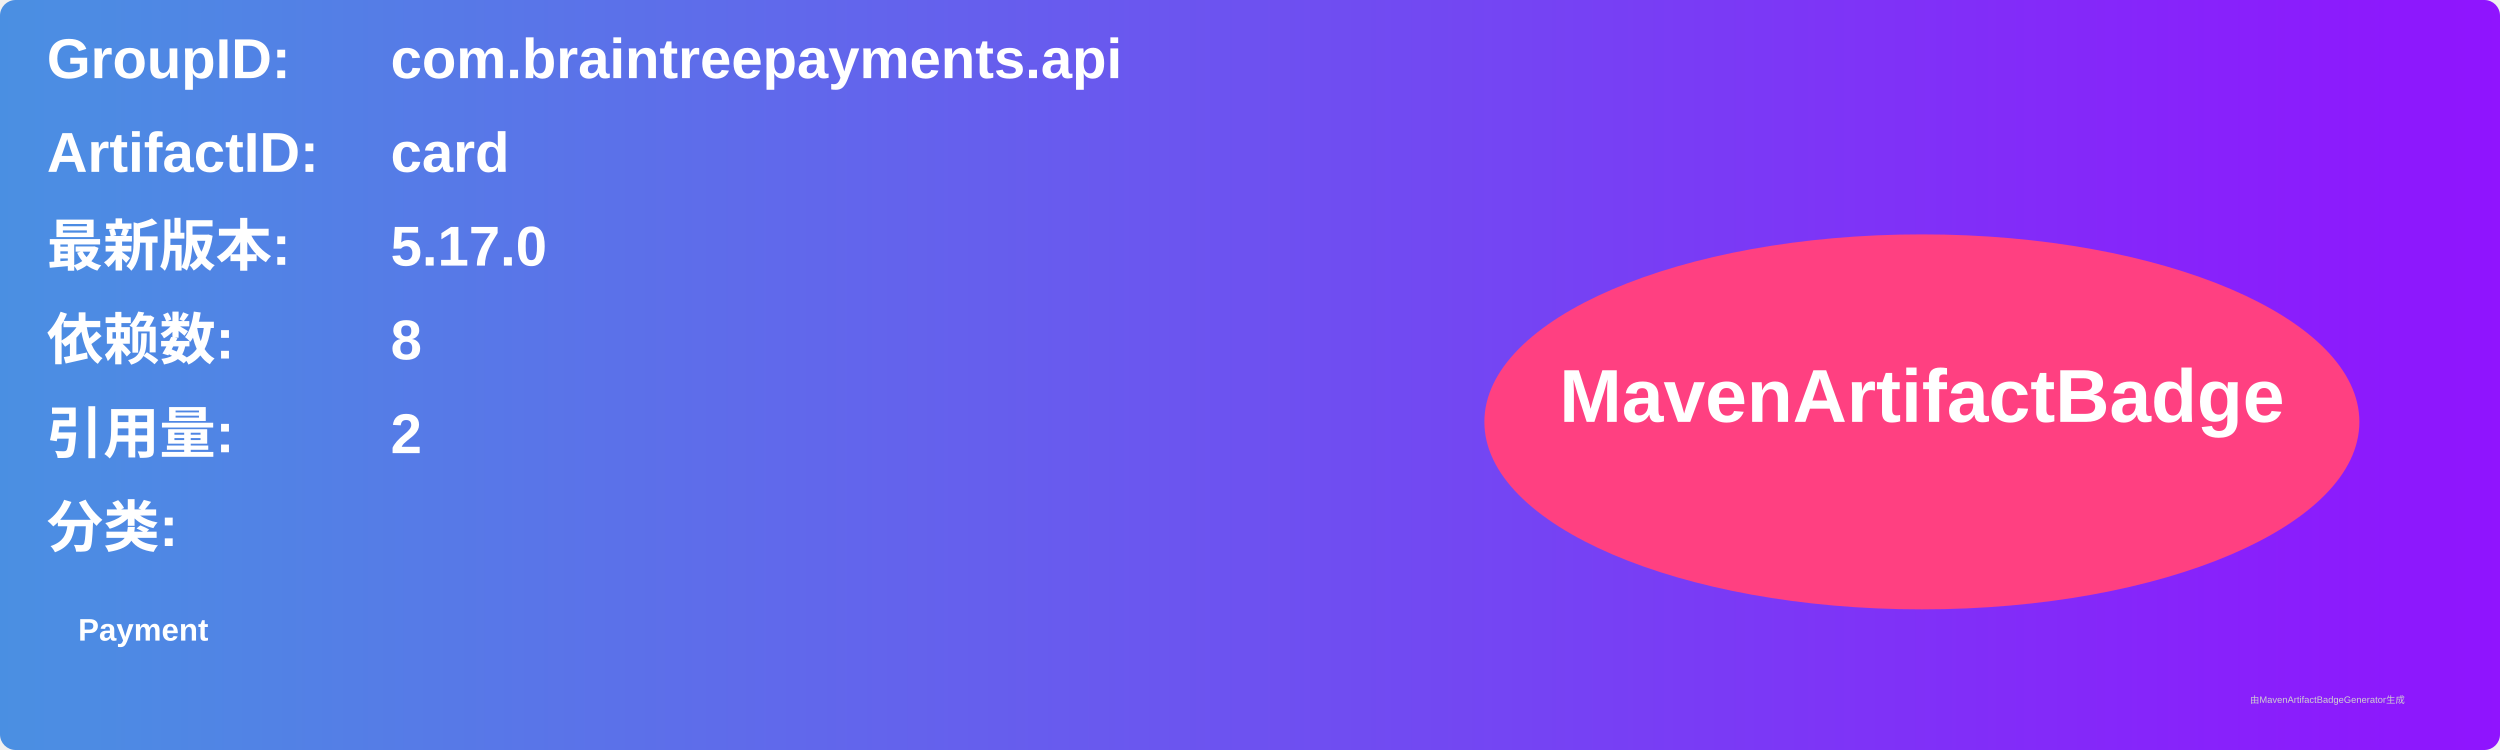
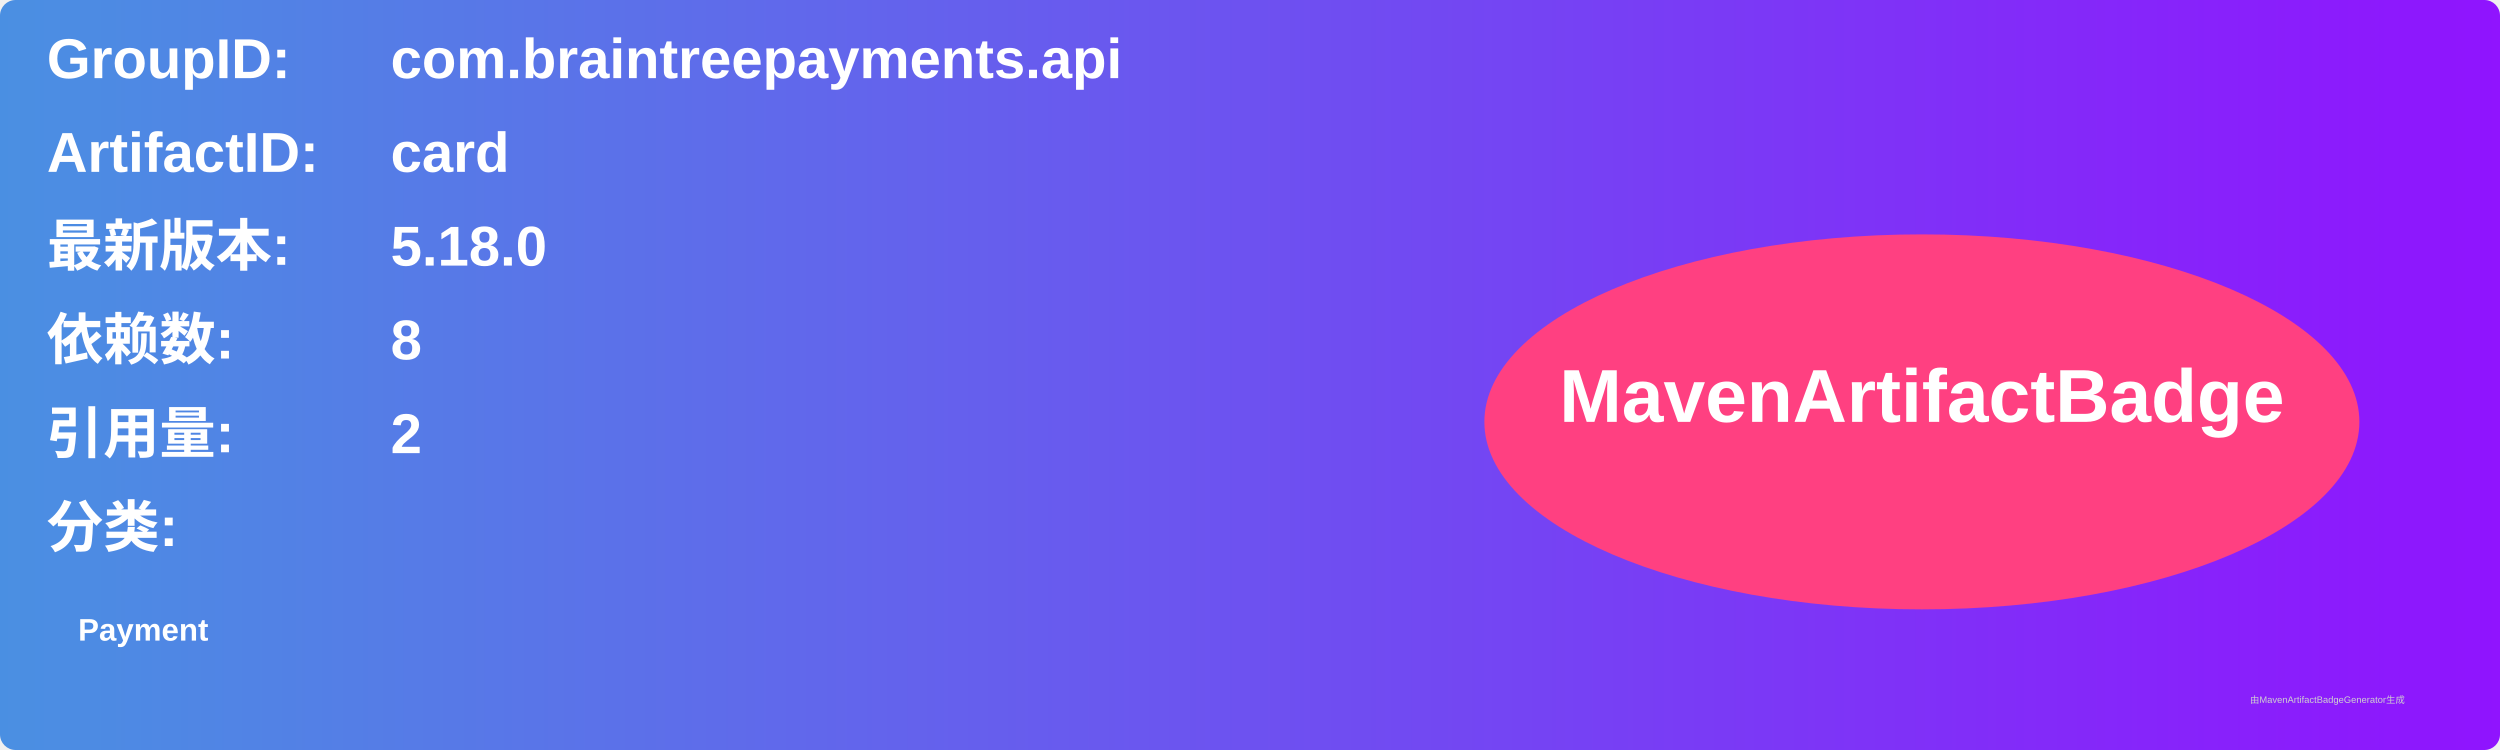
<svg xmlns="http://www.w3.org/2000/svg" width="800" height="240" viewBox="0 0 800 240">
  <linearGradient id="grad" x1="0%" y1="0%" x2="100%" y2="0%">
    <stop offset="0%" stop-color="#4a90e2" />
    <stop offset="100%" stop-color="#9013fe" />
  </linearGradient>
  <rect width="100%" height="100%" rx="5" ry="5" fill="url(#grad)" />
  <g transform="translate(15, 15)">
    <text x="0" y="10" font-family="Arial" font-size="18" fill="white" font-weight="bold" width="260">GroupID:</text>
    <text x="110" y="10" font-family="Arial" font-size="18" fill="white" font-weight="bold" width="460">com.braintreepayments.api</text>
    <text x="0" y="40" font-family="Arial" font-size="18" fill="white" font-weight="bold" width="260">ArtifactID:</text>
    <text x="110" y="40" font-family="Arial" font-size="18" fill="white" font-weight="bold" width="460">card</text>
    <text x="0" y="70" font-family="Arial" font-size="18" fill="white" font-weight="bold">最新版本:</text>
    <text x="110" y="70" font-family="Arial" font-size="18" fill="white" font-weight="bold">
-       <tspan font-weight="bold">5.17.0</tspan>
+       <tspan font-weight="bold">5.18.0</tspan>
    </text>
    <text x="0" y="100" font-family="Arial" font-size="18" fill="white" font-weight="bold">依赖数: </text>
    <text x="110" y="100" font-family="Arial" font-size="18" fill="white">
      <tspan font-weight="bold">8</tspan>
    </text>
    <text x="0" y="130" font-family="Arial" font-size="18" fill="white" font-weight="bold">引用量: </text>
    <text x="110" y="130" font-family="Arial" font-size="18" fill="white">
      <tspan font-weight="bold">2</tspan>
    </text>
    <text x="0" y="160" font-family="Arial" font-size="18" fill="white" font-weight="bold">分类:</text>
    <text x="10" y="190" font-family="Arial" font-size="10" fill="white">
      <tspan font-weight="bold">Payment</tspan>
    </text>
    <ellipse cx="600" cy="120" rx="140" ry="60" fill="#ff4081" />
    <text x="600" y="120" text-anchor="middle" font-family="Arial" font-size="24" fill="white" font-weight="bold">MavenArtifactBadge</text>
  </g>
  <text x="720" y="225" font-family="Arial" font-size="3" fill="#d0d0d0">由MavenArtifactBadgeGenerator生成</text>
</svg>
